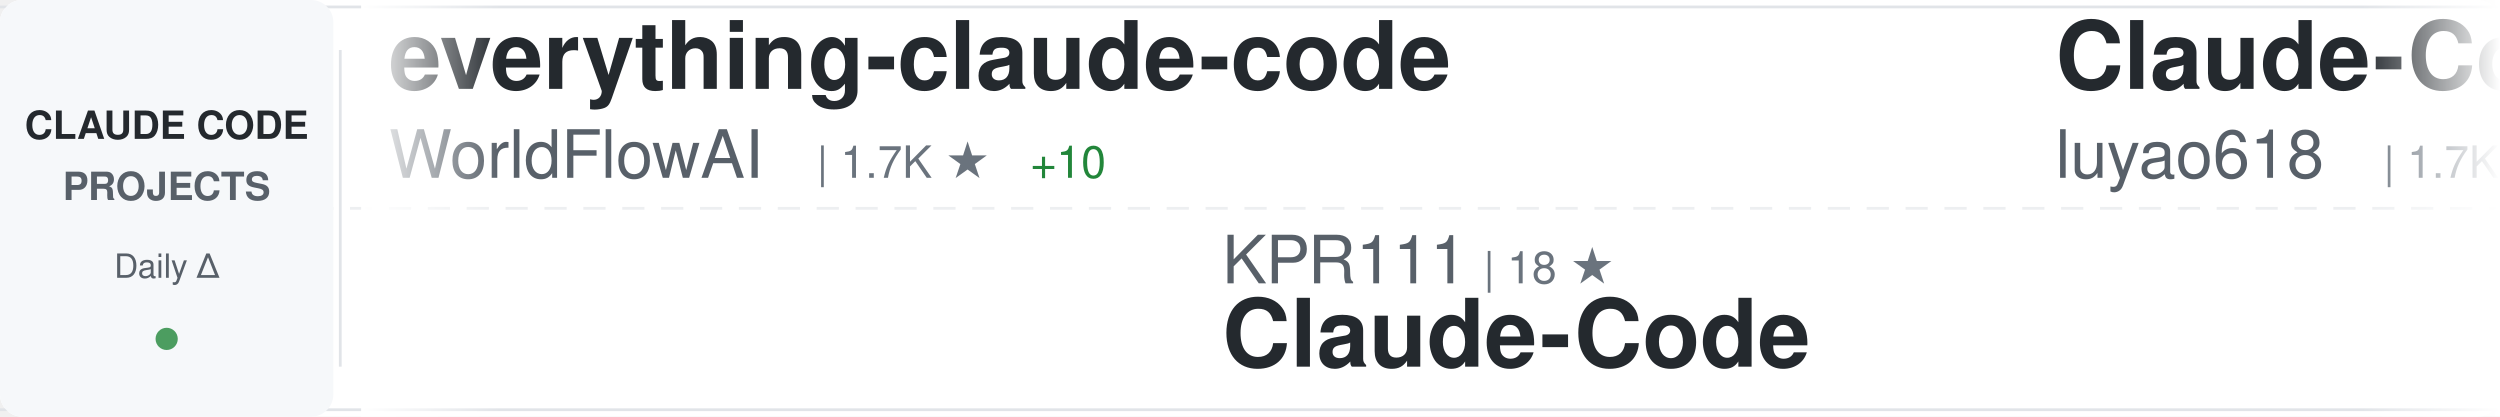
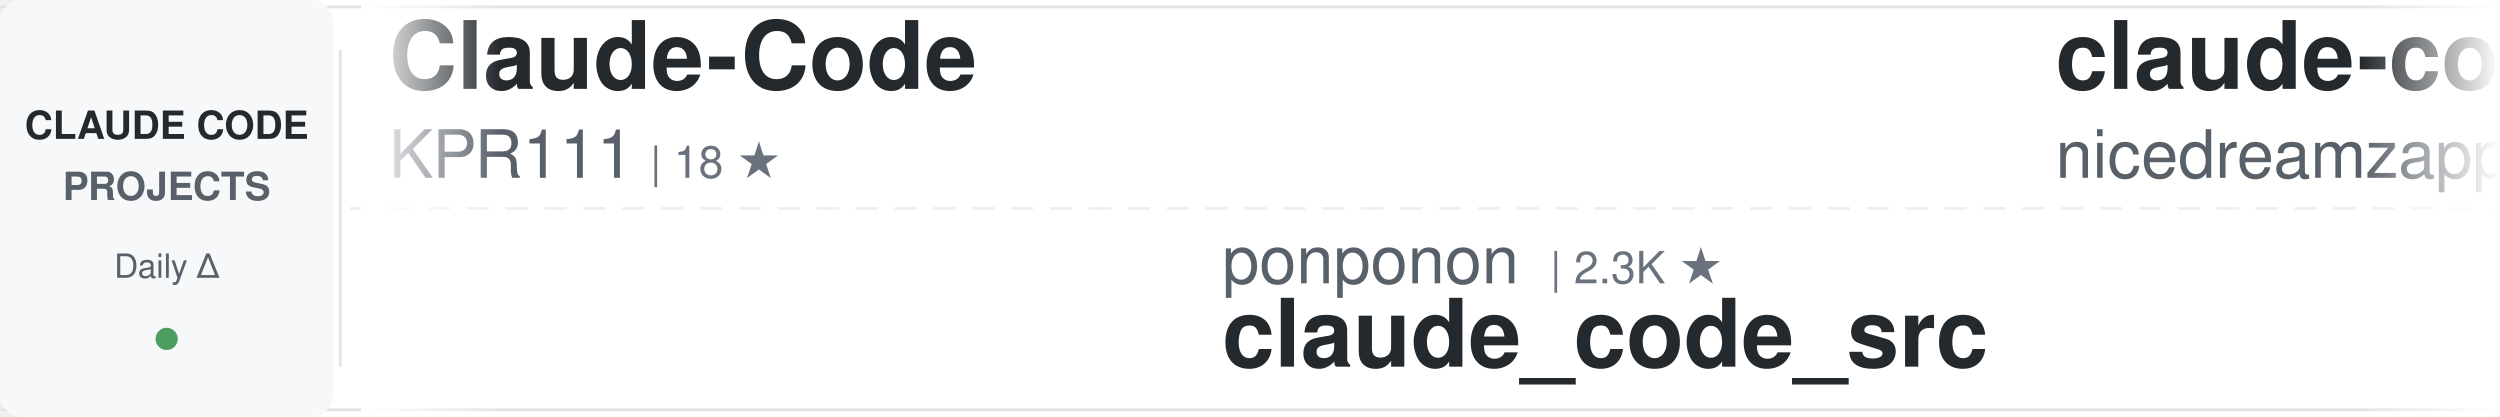
<svg xmlns="http://www.w3.org/2000/svg" width="900" height="150">
  <defs>
    <linearGradient id="awesomeLeftFade" x1="0%" y1="0%" x2="100%" y2="0%">
      <stop offset="0%" style="stop-color:#ffffff;stop-opacity:1" />
      <stop offset="100%" style="stop-color:#ffffff;stop-opacity:0" />
    </linearGradient>
    <linearGradient id="awesomeRightFade" x1="0%" y1="0%" x2="100%" y2="0%">
      <stop offset="0%" style="stop-color:#ffffff;stop-opacity:0" />
      <stop offset="100%" style="stop-color:#ffffff;stop-opacity:1" />
    </linearGradient>
  </defs>
  <rect width="900" height="150" fill="#ffffff" rx="8" />
  <rect x="0" y="2" width="900" height="1" fill="#e1e4e8" />
  <rect x="0" y="147" width="900" height="1" fill="#e1e4e8" />
  <line x1="0" y1="75" x2="900" y2="75" stroke="#e1e4e8" stroke-width="1" stroke-dasharray="8 6" opacity="0.6" />
  <rect x="0" y="0" width="120" height="150" fill="#f6f8fa" rx="8" />
  <text x="60" y="50" font-family="-apple-system, BlinkMacSystemFont, 'Segoe UI', Helvetica, Arial, sans-serif" font-size="14" font-weight="600" fill="#24292e" text-anchor="middle">CLAUDE CODE</text>
  <text x="60" y="72" font-family="-apple-system, BlinkMacSystemFont, 'Segoe UI', Helvetica, Arial, sans-serif" font-size="14" font-weight="600" fill="#586069" text-anchor="middle">PROJECTS</text>
  <text x="60" y="100" font-family="-apple-system, BlinkMacSystemFont, 'Segoe UI', Helvetica, Arial, sans-serif" font-size="12" font-weight="500" fill="#586069" text-anchor="middle">Daily Δ</text>
  <circle cx="60" cy="122" r="4" fill="#22863a" opacity="0.8" />
  <rect x="122" y="18" width="1" height="114" fill="#e1e4e8" />
  <clipPath id="awesomeTickerClip">
    <rect x="130" y="0" width="770" height="150" />
  </clipPath>
  <g clip-path="url(#awesomeTickerClip)">
    <g id="awesomeTickerItems">
      <animateTransform attributeName="transform" attributeType="XML" type="translate" from="0 0" to="-3000 0" dur="54s" repeatCount="indefinite" />
      <g transform="translate(0, 0)">
-         <text x="140" y="32" font-family="-apple-system, BlinkMacSystemFont, 'Segoe UI', Helvetica, Arial, sans-serif" font-size="34" font-weight="600" fill="#24292e">everything-claude-code</text>
-         <text x="140" y="64" font-family="-apple-system, BlinkMacSystemFont, 'Segoe UI', Helvetica, Arial, sans-serif" font-size="24" font-weight="400" fill="#586069">WorldFlowAI</text>
-         <text x="294" y="64" font-family="-apple-system, BlinkMacSystemFont, 'Segoe UI', Helvetica, Arial, sans-serif" font-size="16" font-weight="500" fill="#6a737d">| 1.7K ★</text>
-         <text x="371" y="64" font-family="-apple-system, BlinkMacSystemFont, 'Segoe UI', Helvetica, Arial, sans-serif" font-size="16" font-weight="500" fill="#22863a"> +10</text>
+         <text x="140" y="32" font-family="-apple-system, BlinkMacSystemFont, 'Segoe UI', Helvetica, Arial, sans-serif" font-size="34" font-weight="600" fill="#24292e">Claude-Code</text>
+         <text x="140" y="64" font-family="-apple-system, BlinkMacSystemFont, 'Segoe UI', Helvetica, Arial, sans-serif" font-size="24" font-weight="400" fill="#586069">KPR111</text>
+         <text x="234" y="64" font-family="-apple-system, BlinkMacSystemFont, 'Segoe UI', Helvetica, Arial, sans-serif" font-size="16" font-weight="500" fill="#6a737d">| 18 ★</text>
      </g>
      <g transform="translate(300, 0)">
-         <text x="140" y="102" font-family="-apple-system, BlinkMacSystemFont, 'Segoe UI', Helvetica, Arial, sans-serif" font-size="24" font-weight="400" fill="#586069">KPR111</text>
-         <text x="234" y="102" font-family="-apple-system, BlinkMacSystemFont, 'Segoe UI', Helvetica, Arial, sans-serif" font-size="16" font-weight="500" fill="#6a737d">| 18 ★</text>
-         <text x="140" y="132" font-family="-apple-system, BlinkMacSystemFont, 'Segoe UI', Helvetica, Arial, sans-serif" font-size="34" font-weight="600" fill="#24292e">Claude-Code</text>
+         <text x="140" y="102" font-family="-apple-system, BlinkMacSystemFont, 'Segoe UI', Helvetica, Arial, sans-serif" font-size="24" font-weight="400" fill="#586069">ponponon</text>
+         <text x="258" y="102" font-family="-apple-system, BlinkMacSystemFont, 'Segoe UI', Helvetica, Arial, sans-serif" font-size="16" font-weight="500" fill="#6a737d">| 2.3K ★</text>
+         <text x="140" y="132" font-family="-apple-system, BlinkMacSystemFont, 'Segoe UI', Helvetica, Arial, sans-serif" font-size="34" font-weight="600" fill="#24292e">claude_code_src</text>
      </g>
      <g transform="translate(600, 0)">
-         <text x="140" y="32" font-family="-apple-system, BlinkMacSystemFont, 'Segoe UI', Helvetica, Arial, sans-serif" font-size="34" font-weight="600" fill="#24292e">Claude-Code-Source-Study</text>
-         <text x="140" y="64" font-family="-apple-system, BlinkMacSystemFont, 'Segoe UI', Helvetica, Arial, sans-serif" font-size="24" font-weight="400" fill="#586069">luyao618</text>
-         <text x="258" y="64" font-family="-apple-system, BlinkMacSystemFont, 'Segoe UI', Helvetica, Arial, sans-serif" font-size="16" font-weight="500" fill="#6a737d">| 1.7K ★</text>
-         <text x="335" y="64" font-family="-apple-system, BlinkMacSystemFont, 'Segoe UI', Helvetica, Arial, sans-serif" font-size="16" font-weight="500" fill="#22863a"> +1</text>
+         <text x="140" y="32" font-family="-apple-system, BlinkMacSystemFont, 'Segoe UI', Helvetica, Arial, sans-serif" font-size="34" font-weight="600" fill="#24292e">claude-code-local</text>
+         <text x="140" y="64" font-family="-apple-system, BlinkMacSystemFont, 'Segoe UI', Helvetica, Arial, sans-serif" font-size="24" font-weight="400" fill="#586069">nicedreamzapp</text>
+         <text x="318" y="64" font-family="-apple-system, BlinkMacSystemFont, 'Segoe UI', Helvetica, Arial, sans-serif" font-size="16" font-weight="500" fill="#6a737d">| 3.2K ★</text>
      </g>
      <g transform="translate(900, 0)">
-         <text x="140" y="102" font-family="-apple-system, BlinkMacSystemFont, 'Segoe UI', Helvetica, Arial, sans-serif" font-size="24" font-weight="400" fill="#586069">RichardAtCT</text>
-         <text x="294" y="102" font-family="-apple-system, BlinkMacSystemFont, 'Segoe UI', Helvetica, Arial, sans-serif" font-size="16" font-weight="500" fill="#6a737d">| 2.8K ★</text>
-         <text x="140" y="132" font-family="-apple-system, BlinkMacSystemFont, 'Segoe UI', Helvetica, Arial, sans-serif" font-size="34" font-weight="600" fill="#24292e">claude-code-telegram</text>
+         <text x="140" y="102" font-family="-apple-system, BlinkMacSystemFont, 'Segoe UI', Helvetica, Arial, sans-serif" font-size="24" font-weight="400" fill="#586069">feiskyer</text>
+         <text x="258" y="102" font-family="-apple-system, BlinkMacSystemFont, 'Segoe UI', Helvetica, Arial, sans-serif" font-size="16" font-weight="500" fill="#6a737d">| 1.6K ★</text>
+         <text x="335" y="102" font-family="-apple-system, BlinkMacSystemFont, 'Segoe UI', Helvetica, Arial, sans-serif" font-size="16" font-weight="500" fill="#22863a"> +1</text>
+         <text x="140" y="132" font-family="-apple-system, BlinkMacSystemFont, 'Segoe UI', Helvetica, Arial, sans-serif" font-size="34" font-weight="600" fill="#24292e">claude-code-settings</text>
      </g>
      <g transform="translate(1200, 0)">
-         <text x="140" y="32" font-family="-apple-system, BlinkMacSystemFont, 'Segoe UI', Helvetica, Arial, sans-serif" font-size="34" font-weight="600" fill="#24292e">claude-code</text>
-         <text x="140" y="64" font-family="-apple-system, BlinkMacSystemFont, 'Segoe UI', Helvetica, Arial, sans-serif" font-size="24" font-weight="400" fill="#586069">mehmoodosman</text>
-         <text x="306" y="64" font-family="-apple-system, BlinkMacSystemFont, 'Segoe UI', Helvetica, Arial, sans-serif" font-size="16" font-weight="500" fill="#6a737d">| 172 ★</text>
+         <text x="140" y="32" font-family="-apple-system, BlinkMacSystemFont, 'Segoe UI', Helvetica, Arial, sans-serif" font-size="34" font-weight="600" fill="#24292e">claude-code-source</text>
+         <text x="140" y="64" font-family="-apple-system, BlinkMacSystemFont, 'Segoe UI', Helvetica, Arial, sans-serif" font-size="24" font-weight="400" fill="#586069">AprilNEA</text>
+         <text x="258" y="64" font-family="-apple-system, BlinkMacSystemFont, 'Segoe UI', Helvetica, Arial, sans-serif" font-size="16" font-weight="500" fill="#6a737d">| 391 ★</text>
      </g>
      <g transform="translate(1500, 0)">
-         <text x="140" y="102" font-family="-apple-system, BlinkMacSystemFont, 'Segoe UI', Helvetica, Arial, sans-serif" font-size="24" font-weight="400" fill="#586069">disler</text>
-         <text x="234" y="102" font-family="-apple-system, BlinkMacSystemFont, 'Segoe UI', Helvetica, Arial, sans-serif" font-size="16" font-weight="500" fill="#6a737d">| 3.9K ★</text>
-         <text x="140" y="132" font-family="-apple-system, BlinkMacSystemFont, 'Segoe UI', Helvetica, Arial, sans-serif" font-size="34" font-weight="600" fill="#24292e">claude-code-hooks-master...</text>
+         <text x="140" y="102" font-family="-apple-system, BlinkMacSystemFont, 'Segoe UI', Helvetica, Arial, sans-serif" font-size="24" font-weight="400" fill="#586069">Chachamaru127</text>
+         <text x="318" y="102" font-family="-apple-system, BlinkMacSystemFont, 'Segoe UI', Helvetica, Arial, sans-serif" font-size="16" font-weight="500" fill="#6a737d">| 3.1K ★</text>
+         <text x="140" y="132" font-family="-apple-system, BlinkMacSystemFont, 'Segoe UI', Helvetica, Arial, sans-serif" font-size="34" font-weight="600" fill="#24292e">claude-code-harness</text>
      </g>
      <g transform="translate(1800, 0)">
-         <text x="140" y="32" font-family="-apple-system, BlinkMacSystemFont, 'Segoe UI', Helvetica, Arial, sans-serif" font-size="34" font-weight="600" fill="#24292e">claude-code-reverse</text>
-         <text x="140" y="64" font-family="-apple-system, BlinkMacSystemFont, 'Segoe UI', Helvetica, Arial, sans-serif" font-size="24" font-weight="400" fill="#586069">Yuyz0112</text>
-         <text x="258" y="64" font-family="-apple-system, BlinkMacSystemFont, 'Segoe UI', Helvetica, Arial, sans-serif" font-size="16" font-weight="500" fill="#6a737d">| 2.4K ★</text>
+         <text x="140" y="32" font-family="-apple-system, BlinkMacSystemFont, 'Segoe UI', Helvetica, Arial, sans-serif" font-size="34" font-weight="600" fill="#24292e">claude-code-plugins-plus...</text>
+         <text x="140" y="64" font-family="-apple-system, BlinkMacSystemFont, 'Segoe UI', Helvetica, Arial, sans-serif" font-size="24" font-weight="400" fill="#586069">jeremylongshore</text>
+         <text x="342" y="64" font-family="-apple-system, BlinkMacSystemFont, 'Segoe UI', Helvetica, Arial, sans-serif" font-size="16" font-weight="500" fill="#6a737d">| 2.7K ★</text>
+         <text x="419" y="64" font-family="-apple-system, BlinkMacSystemFont, 'Segoe UI', Helvetica, Arial, sans-serif" font-size="16" font-weight="500" fill="#22863a"> +2</text>
      </g>
      <g transform="translate(2100, 0)">
-         <text x="140" y="102" font-family="-apple-system, BlinkMacSystemFont, 'Segoe UI', Helvetica, Arial, sans-serif" font-size="24" font-weight="400" fill="#586069">JrCx7scC</text>
-         <text x="258" y="102" font-family="-apple-system, BlinkMacSystemFont, 'Segoe UI', Helvetica, Arial, sans-serif" font-size="16" font-weight="500" fill="#6a737d">| 375 ★</text>
-         <text x="140" y="132" font-family="-apple-system, BlinkMacSystemFont, 'Segoe UI', Helvetica, Arial, sans-serif" font-size="34" font-weight="600" fill="#24292e">claude-code-source</text>
+         <text x="140" y="102" font-family="-apple-system, BlinkMacSystemFont, 'Segoe UI', Helvetica, Arial, sans-serif" font-size="24" font-weight="400" fill="#586069">anthropics</text>
+         <text x="282" y="102" font-family="-apple-system, BlinkMacSystemFont, 'Segoe UI', Helvetica, Arial, sans-serif" font-size="16" font-weight="500" fill="#6a737d">| 957 ★</text>
+         <text x="140" y="132" font-family="-apple-system, BlinkMacSystemFont, 'Segoe UI', Helvetica, Arial, sans-serif" font-size="34" font-weight="600" fill="#24292e">claude-code-base-action</text>
      </g>
      <g transform="translate(2400, 0)">
-         <text x="140" y="32" font-family="-apple-system, BlinkMacSystemFont, 'Segoe UI', Helvetica, Arial, sans-serif" font-size="34" font-weight="600" fill="#24292e">Claude-Code-Usage-Monito...</text>
-         <text x="140" y="64" font-family="-apple-system, BlinkMacSystemFont, 'Segoe UI', Helvetica, Arial, sans-serif" font-size="24" font-weight="400" fill="#586069">Maciek-roboblog</text>
-         <text x="342" y="64" font-family="-apple-system, BlinkMacSystemFont, 'Segoe UI', Helvetica, Arial, sans-serif" font-size="16" font-weight="500" fill="#6a737d">| 8.7K ★</text>
-         <text x="419" y="64" font-family="-apple-system, BlinkMacSystemFont, 'Segoe UI', Helvetica, Arial, sans-serif" font-size="16" font-weight="500" fill="#22863a"> +2</text>
+         <text x="140" y="32" font-family="-apple-system, BlinkMacSystemFont, 'Segoe UI', Helvetica, Arial, sans-serif" font-size="34" font-weight="600" fill="#24292e">claude-code-system-promp...</text>
+         <text x="140" y="64" font-family="-apple-system, BlinkMacSystemFont, 'Segoe UI', Helvetica, Arial, sans-serif" font-size="24" font-weight="400" fill="#586069">Piebald-AI</text>
+         <text x="282" y="64" font-family="-apple-system, BlinkMacSystemFont, 'Segoe UI', Helvetica, Arial, sans-serif" font-size="16" font-weight="500" fill="#6a737d">| 12.5K ★</text>
+         <text x="368" y="64" font-family="-apple-system, BlinkMacSystemFont, 'Segoe UI', Helvetica, Arial, sans-serif" font-size="16" font-weight="500" fill="#22863a"> +1</text>
      </g>
      <g transform="translate(2700, 0)">
-         <text x="140" y="102" font-family="-apple-system, BlinkMacSystemFont, 'Segoe UI', Helvetica, Arial, sans-serif" font-size="24" font-weight="400" fill="#586069">fazxes</text>
-         <text x="234" y="102" font-family="-apple-system, BlinkMacSystemFont, 'Segoe UI', Helvetica, Arial, sans-serif" font-size="16" font-weight="500" fill="#6a737d">| 232 ★</text>
-         <text x="140" y="132" font-family="-apple-system, BlinkMacSystemFont, 'Segoe UI', Helvetica, Arial, sans-serif" font-size="34" font-weight="600" fill="#24292e">Claude-code</text>
+         <text x="140" y="102" font-family="-apple-system, BlinkMacSystemFont, 'Segoe UI', Helvetica, Arial, sans-serif" font-size="24" font-weight="400" fill="#586069">tanbiralam</text>
+         <text x="282" y="102" font-family="-apple-system, BlinkMacSystemFont, 'Segoe UI', Helvetica, Arial, sans-serif" font-size="16" font-weight="500" fill="#6a737d">| 2.2K ★</text>
+         <text x="359" y="102" font-family="-apple-system, BlinkMacSystemFont, 'Segoe UI', Helvetica, Arial, sans-serif" font-size="16" font-weight="500" fill="#22863a"> +1</text>
+         <text x="140" y="132" font-family="-apple-system, BlinkMacSystemFont, 'Segoe UI', Helvetica, Arial, sans-serif" font-size="34" font-weight="600" fill="#24292e">claude-code</text>
      </g>
      <g transform="translate(3000, 0)">
-         <text x="140" y="32" font-family="-apple-system, BlinkMacSystemFont, 'Segoe UI', Helvetica, Arial, sans-serif" font-size="34" font-weight="600" fill="#24292e">everything-claude-code</text>
-         <text x="140" y="64" font-family="-apple-system, BlinkMacSystemFont, 'Segoe UI', Helvetica, Arial, sans-serif" font-size="24" font-weight="400" fill="#586069">WorldFlowAI</text>
-         <text x="294" y="64" font-family="-apple-system, BlinkMacSystemFont, 'Segoe UI', Helvetica, Arial, sans-serif" font-size="16" font-weight="500" fill="#6a737d">| 1.7K ★</text>
-         <text x="371" y="64" font-family="-apple-system, BlinkMacSystemFont, 'Segoe UI', Helvetica, Arial, sans-serif" font-size="16" font-weight="500" fill="#22863a"> +10</text>
+         <text x="140" y="32" font-family="-apple-system, BlinkMacSystemFont, 'Segoe UI', Helvetica, Arial, sans-serif" font-size="34" font-weight="600" fill="#24292e">Claude-Code</text>
+         <text x="140" y="64" font-family="-apple-system, BlinkMacSystemFont, 'Segoe UI', Helvetica, Arial, sans-serif" font-size="24" font-weight="400" fill="#586069">KPR111</text>
+         <text x="234" y="64" font-family="-apple-system, BlinkMacSystemFont, 'Segoe UI', Helvetica, Arial, sans-serif" font-size="16" font-weight="500" fill="#6a737d">| 18 ★</text>
      </g>
      <g transform="translate(3300, 0)">
-         <text x="140" y="102" font-family="-apple-system, BlinkMacSystemFont, 'Segoe UI', Helvetica, Arial, sans-serif" font-size="24" font-weight="400" fill="#586069">KPR111</text>
-         <text x="234" y="102" font-family="-apple-system, BlinkMacSystemFont, 'Segoe UI', Helvetica, Arial, sans-serif" font-size="16" font-weight="500" fill="#6a737d">| 18 ★</text>
-         <text x="140" y="132" font-family="-apple-system, BlinkMacSystemFont, 'Segoe UI', Helvetica, Arial, sans-serif" font-size="34" font-weight="600" fill="#24292e">Claude-Code</text>
+         <text x="140" y="102" font-family="-apple-system, BlinkMacSystemFont, 'Segoe UI', Helvetica, Arial, sans-serif" font-size="24" font-weight="400" fill="#586069">ponponon</text>
+         <text x="258" y="102" font-family="-apple-system, BlinkMacSystemFont, 'Segoe UI', Helvetica, Arial, sans-serif" font-size="16" font-weight="500" fill="#6a737d">| 2.3K ★</text>
+         <text x="140" y="132" font-family="-apple-system, BlinkMacSystemFont, 'Segoe UI', Helvetica, Arial, sans-serif" font-size="34" font-weight="600" fill="#24292e">claude_code_src</text>
      </g>
      <g transform="translate(3600, 0)">
-         <text x="140" y="32" font-family="-apple-system, BlinkMacSystemFont, 'Segoe UI', Helvetica, Arial, sans-serif" font-size="34" font-weight="600" fill="#24292e">Claude-Code-Source-Study</text>
-         <text x="140" y="64" font-family="-apple-system, BlinkMacSystemFont, 'Segoe UI', Helvetica, Arial, sans-serif" font-size="24" font-weight="400" fill="#586069">luyao618</text>
-         <text x="258" y="64" font-family="-apple-system, BlinkMacSystemFont, 'Segoe UI', Helvetica, Arial, sans-serif" font-size="16" font-weight="500" fill="#6a737d">| 1.7K ★</text>
-         <text x="335" y="64" font-family="-apple-system, BlinkMacSystemFont, 'Segoe UI', Helvetica, Arial, sans-serif" font-size="16" font-weight="500" fill="#22863a"> +1</text>
+         <text x="140" y="32" font-family="-apple-system, BlinkMacSystemFont, 'Segoe UI', Helvetica, Arial, sans-serif" font-size="34" font-weight="600" fill="#24292e">claude-code-local</text>
+         <text x="140" y="64" font-family="-apple-system, BlinkMacSystemFont, 'Segoe UI', Helvetica, Arial, sans-serif" font-size="24" font-weight="400" fill="#586069">nicedreamzapp</text>
+         <text x="318" y="64" font-family="-apple-system, BlinkMacSystemFont, 'Segoe UI', Helvetica, Arial, sans-serif" font-size="16" font-weight="500" fill="#6a737d">| 3.2K ★</text>
      </g>
      <g transform="translate(3900, 0)">
-         <text x="140" y="102" font-family="-apple-system, BlinkMacSystemFont, 'Segoe UI', Helvetica, Arial, sans-serif" font-size="24" font-weight="400" fill="#586069">RichardAtCT</text>
-         <text x="294" y="102" font-family="-apple-system, BlinkMacSystemFont, 'Segoe UI', Helvetica, Arial, sans-serif" font-size="16" font-weight="500" fill="#6a737d">| 2.8K ★</text>
-         <text x="140" y="132" font-family="-apple-system, BlinkMacSystemFont, 'Segoe UI', Helvetica, Arial, sans-serif" font-size="34" font-weight="600" fill="#24292e">claude-code-telegram</text>
+         <text x="140" y="102" font-family="-apple-system, BlinkMacSystemFont, 'Segoe UI', Helvetica, Arial, sans-serif" font-size="24" font-weight="400" fill="#586069">feiskyer</text>
+         <text x="258" y="102" font-family="-apple-system, BlinkMacSystemFont, 'Segoe UI', Helvetica, Arial, sans-serif" font-size="16" font-weight="500" fill="#6a737d">| 1.6K ★</text>
+         <text x="335" y="102" font-family="-apple-system, BlinkMacSystemFont, 'Segoe UI', Helvetica, Arial, sans-serif" font-size="16" font-weight="500" fill="#22863a"> +1</text>
+         <text x="140" y="132" font-family="-apple-system, BlinkMacSystemFont, 'Segoe UI', Helvetica, Arial, sans-serif" font-size="34" font-weight="600" fill="#24292e">claude-code-settings</text>
      </g>
    </g>
  </g>
  <rect x="130" y="0" width="50" height="150" fill="url(#awesomeLeftFade)" />
  <rect x="850" y="0" width="50" height="150" fill="url(#awesomeRightFade)" />
</svg>
